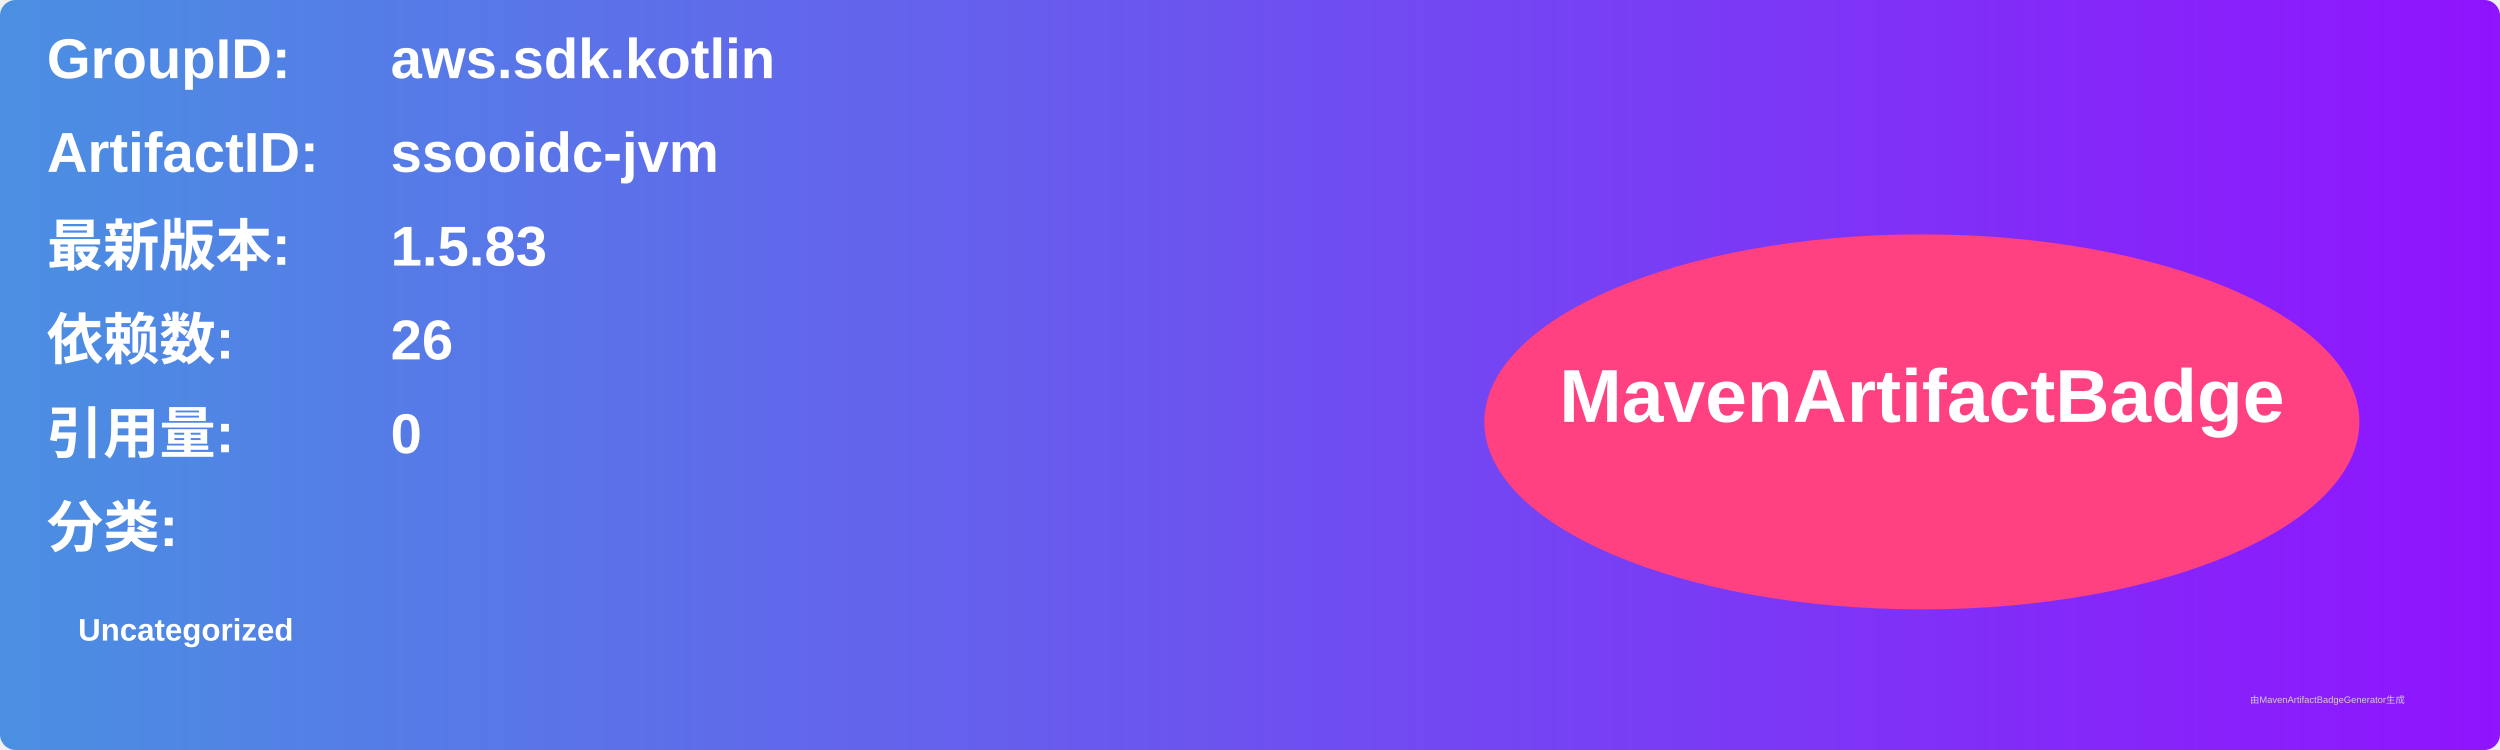
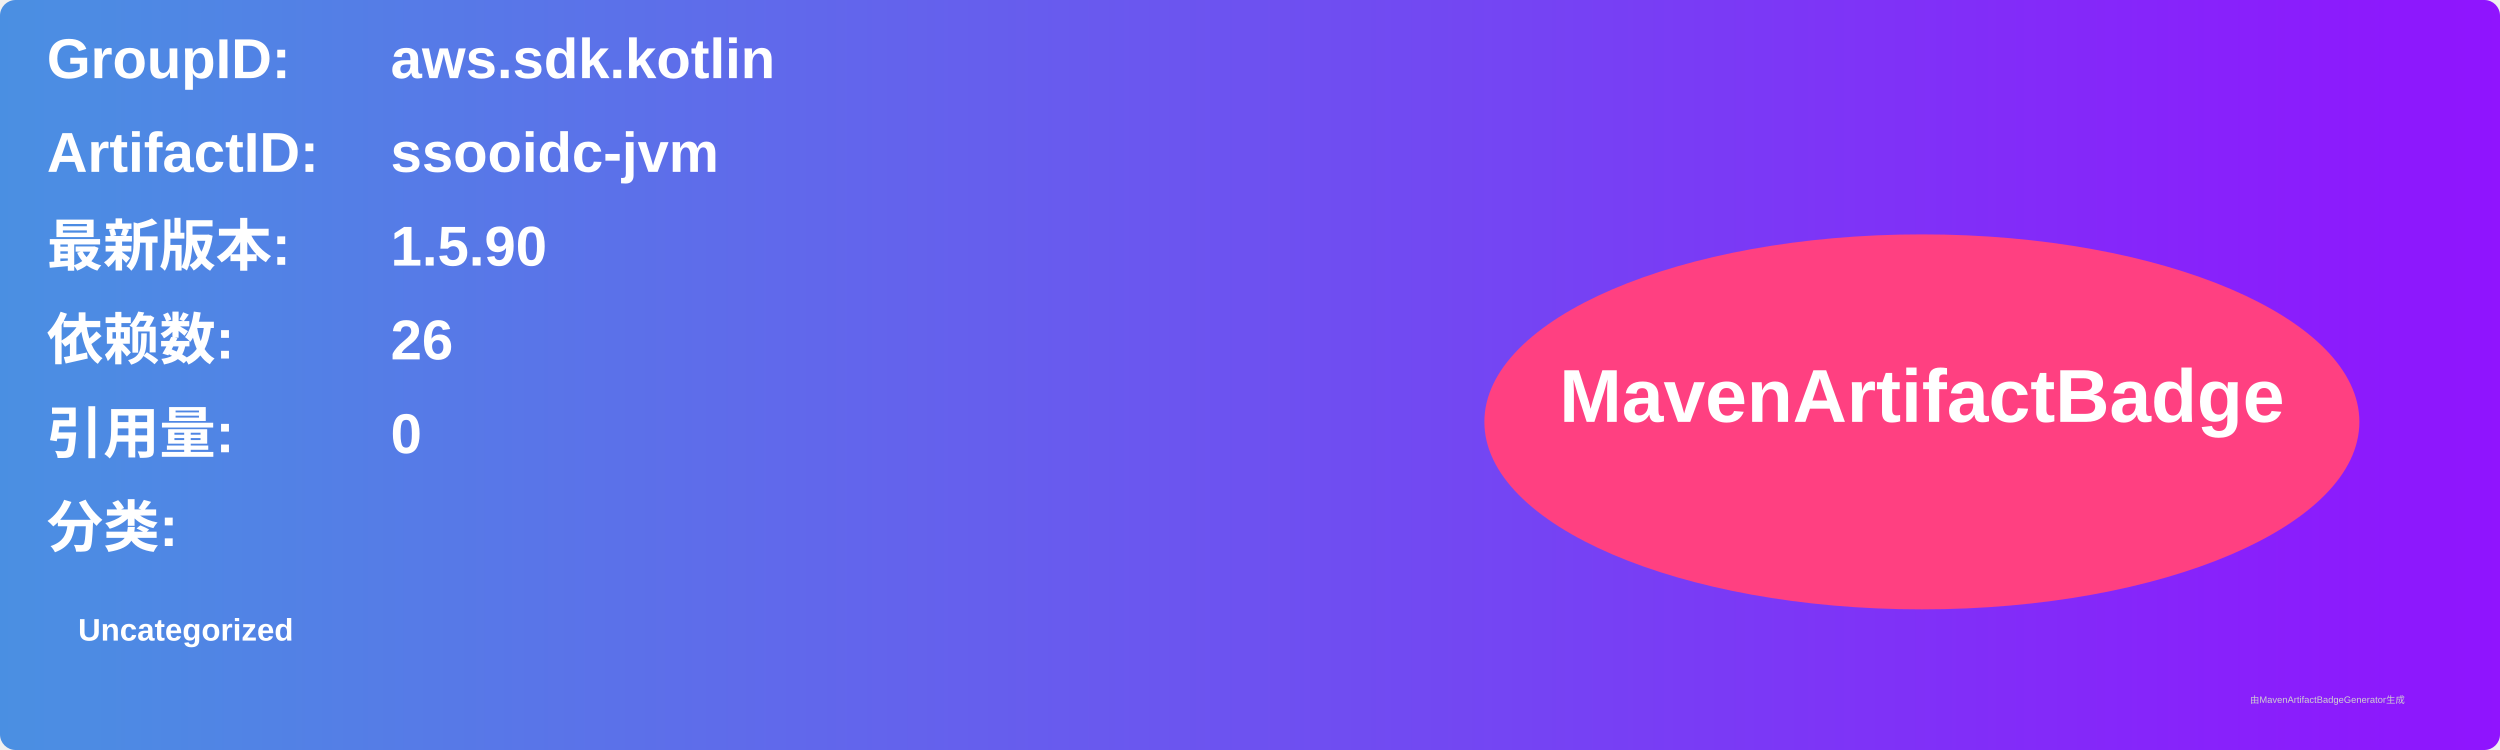
<svg xmlns="http://www.w3.org/2000/svg" width="800" height="240" viewBox="0 0 800 240">
  <linearGradient id="grad" x1="0%" y1="0%" x2="100%" y2="0%">
    <stop offset="0%" stop-color="#4a90e2" />
    <stop offset="100%" stop-color="#9013fe" />
  </linearGradient>
  <rect width="100%" height="100%" rx="5" ry="5" fill="url(#grad)" />
  <g transform="translate(15, 15)">
    <text x="0" y="10" font-family="Arial" font-size="18" fill="white" font-weight="bold" width="260">GroupID:</text>
    <text x="110" y="10" font-family="Arial" font-size="18" fill="white" font-weight="bold" width="460">aws.sdk.kotlin</text>
    <text x="0" y="40" font-family="Arial" font-size="18" fill="white" font-weight="bold" width="260">ArtifactID:</text>
    <text x="110" y="40" font-family="Arial" font-size="18" fill="white" font-weight="bold" width="460">ssooidc-jvm</text>
    <text x="0" y="70" font-family="Arial" font-size="18" fill="white" font-weight="bold">最新版本:</text>
    <text x="110" y="70" font-family="Arial" font-size="18" fill="white" font-weight="bold">
-       <tspan font-weight="bold">1.5.83</tspan>
+       <tspan font-weight="bold">1.5.90</tspan>
    </text>
    <text x="0" y="100" font-family="Arial" font-size="18" fill="white" font-weight="bold">依赖数: </text>
    <text x="110" y="100" font-family="Arial" font-size="18" fill="white">
      <tspan font-weight="bold">26</tspan>
    </text>
    <text x="0" y="130" font-family="Arial" font-size="18" fill="white" font-weight="bold">引用量: </text>
    <text x="110" y="130" font-family="Arial" font-size="18" fill="white">
      <tspan font-weight="bold">0</tspan>
    </text>
    <text x="0" y="160" font-family="Arial" font-size="18" fill="white" font-weight="bold">分类:</text>
    <text x="10" y="190" font-family="Arial" font-size="10" fill="white">
      <tspan font-weight="bold">Uncategorized</tspan>
    </text>
    <ellipse cx="600" cy="120" rx="140" ry="60" fill="#ff4081" />
    <text x="600" y="120" text-anchor="middle" font-family="Arial" font-size="24" fill="white" font-weight="bold">MavenArtifactBadge</text>
  </g>
  <text x="720" y="225" font-family="Arial" font-size="3" fill="#d0d0d0">由MavenArtifactBadgeGenerator生成</text>
</svg>
